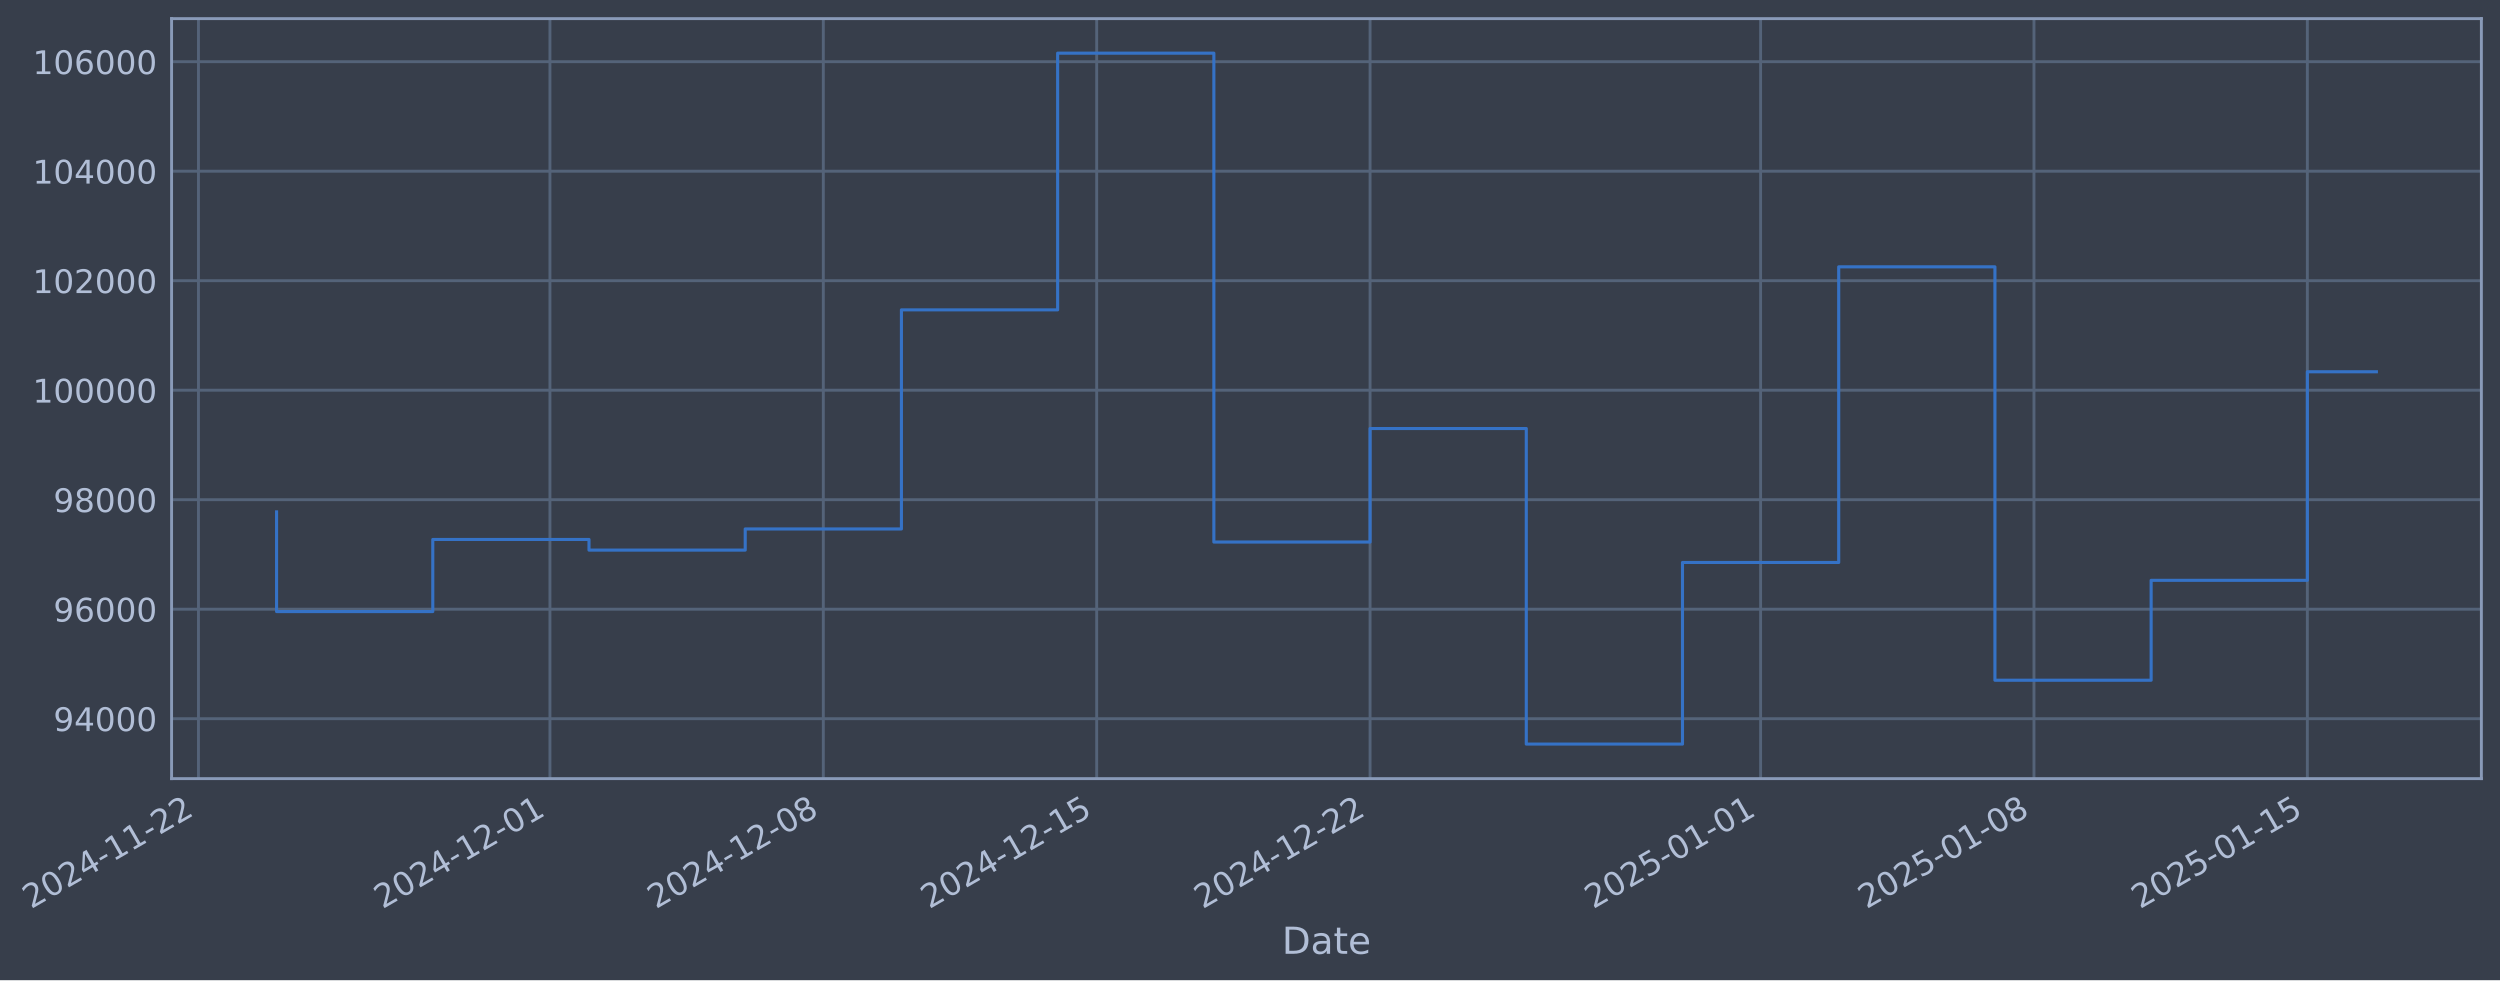
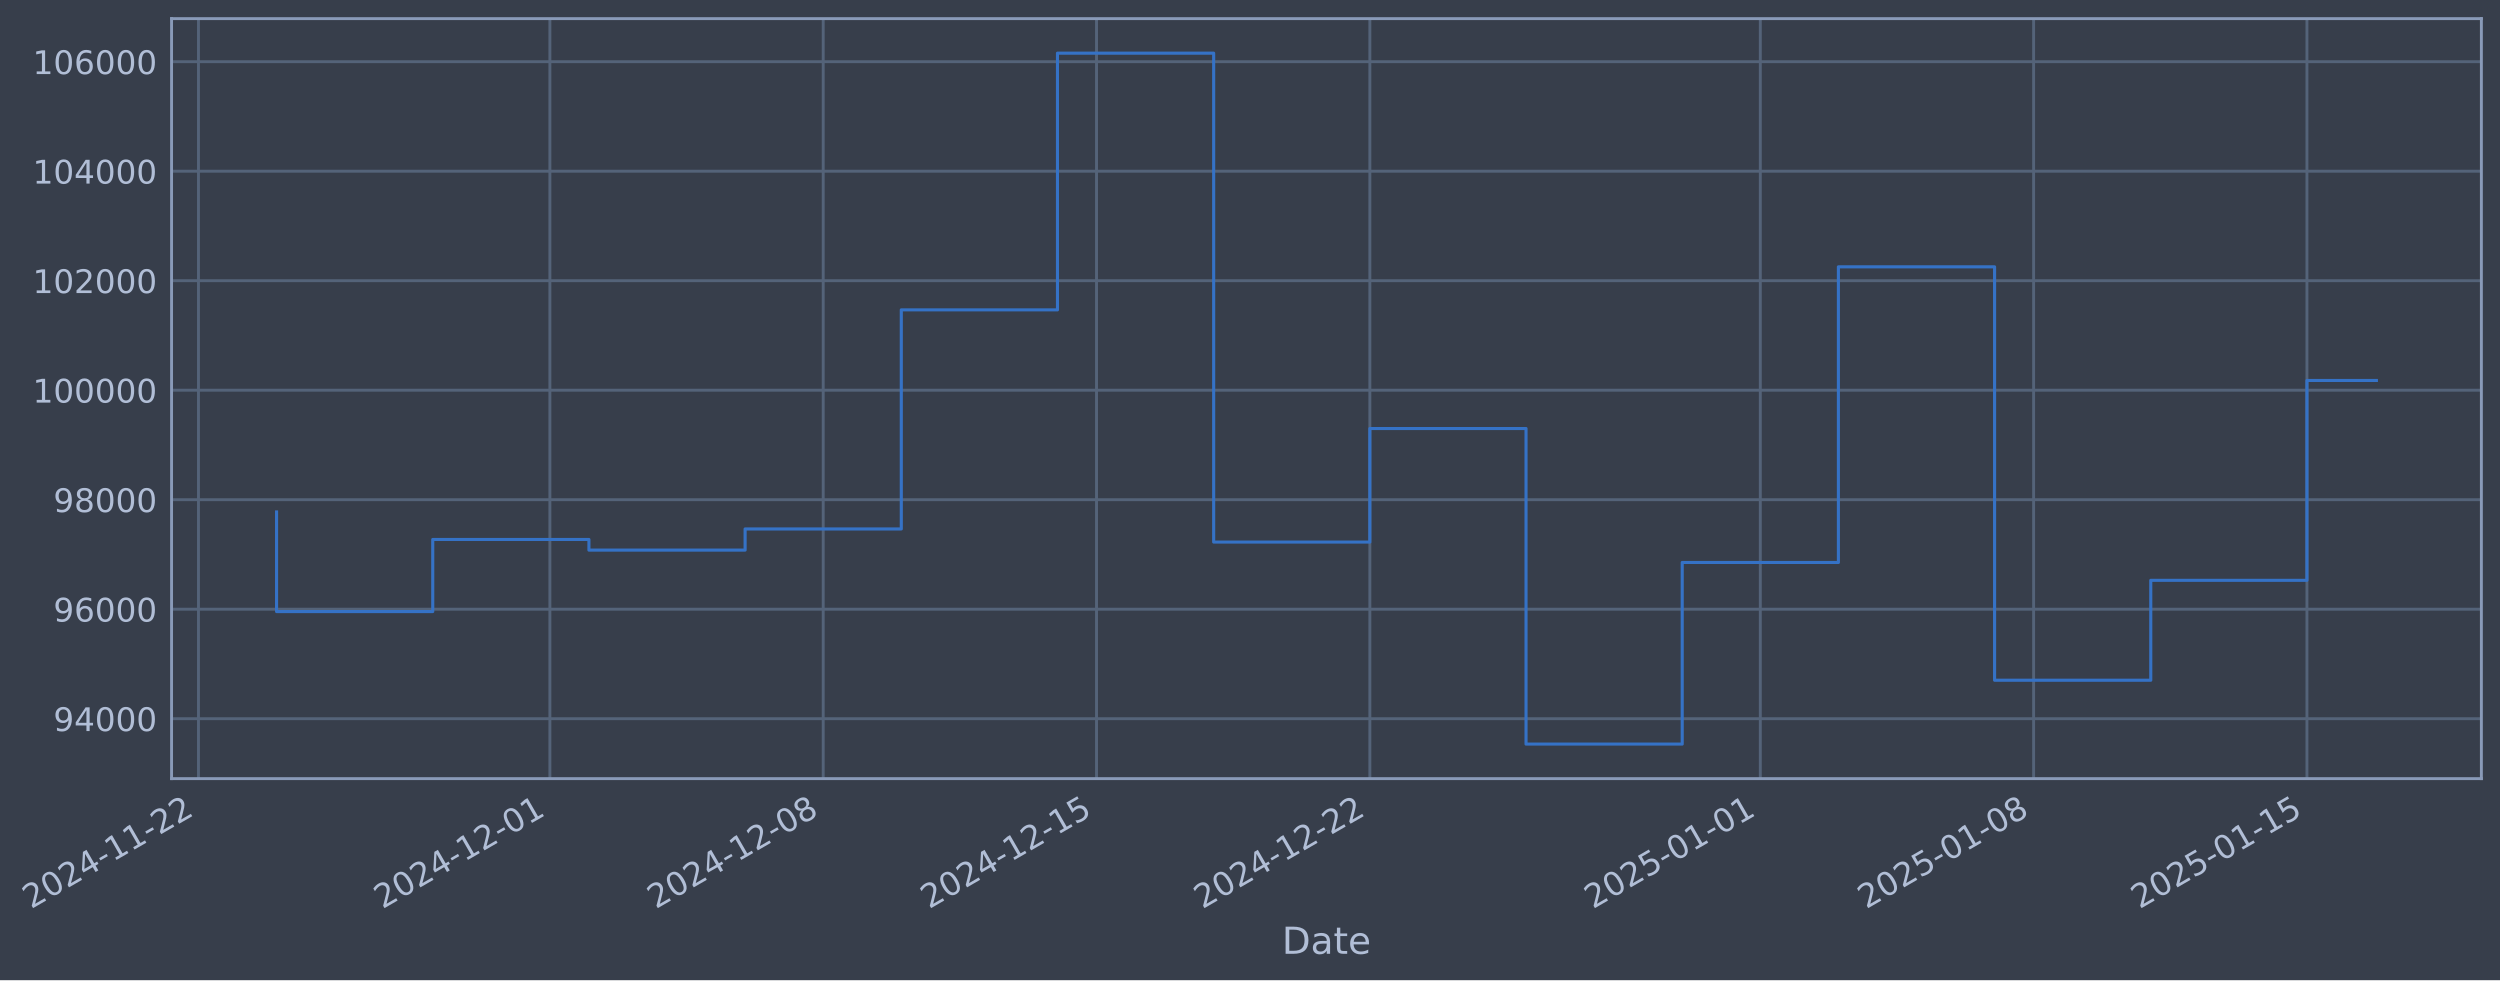
- <svg xmlns="http://www.w3.org/2000/svg" xmlns:xlink="http://www.w3.org/1999/xlink" width="966.321pt" height="378.87pt" viewBox="0 0 966.321 378.87" version="1.1">
+ <svg xmlns="http://www.w3.org/2000/svg" xmlns:xlink="http://www.w3.org/1999/xlink" width="966.315pt" height="378.87pt" viewBox="0 0 966.315 378.87" version="1.1">
  <defs>
    <style type="text/css">*{stroke-linejoin: round; stroke-linecap: butt}</style>
  </defs>
  <g id="figure_1">
    <g id="patch_1">
-       <path d="M 0 378.87  L 966.321 378.87  L 966.321 0  L 0 0  z " style="fill: #373e4b" />
+       <path d="M 0 378.87  L 966.315 378.87  L 966.315 0  L 0 0  z " style="fill: #373e4b" />
    </g>
    <g id="axes_1">
      <g id="patch_2">
-         <path d="M 66.321 300.96  L 959.121 300.96  L 959.121 7.2  L 66.321 7.2  z " style="fill: #373e4b" />
+         <path d="M 66.315 300.96  L 959.115 300.96  L 959.115 7.2  L 66.315 7.2  z " style="fill: #373e4b" />
      </g>
      <g id="matplotlib.axis_1">
        <g id="xtick_1">
          <g id="line2d_1">
-             <path d="M 76.713 300.96  L 76.713 7.2  " clip-path="url(#p528dcca337)" style="fill: none; stroke: #546379; stroke-width: 1.12; stroke-linecap: square" />
+             <path d="M 76.713 300.96  L 76.713 7.2  " clip-path="url(#p77c8d176b0)" style="fill: none; stroke: #546379; stroke-width: 1.12; stroke-linecap: square" />
          </g>
          <g id="line2d_2" />
          <g id="text_1">
            <g style="fill: #b1bed6" transform="translate(11.98702 351.4642) rotate(-30) scale(0.126 -0.126)">
              <defs>
                <path id="DejaVuSans-32" d="M 1228 531  L 3431 531  L 3431 0  L 469 0  L 469 531  Q 828 903 1448 1529  Q 2069 2156 2228 2338  Q 2531 2678 2651 2914  Q 2772 3150 2772 3378  Q 2772 3750 2511 3984  Q 2250 4219 1831 4219  Q 1534 4219 1204 4116  Q 875 4013 500 3803  L 500 4441  Q 881 4594 1212 4672  Q 1544 4750 1819 4750  Q 2544 4750 2975 4387  Q 3406 4025 3406 3419  Q 3406 3131 3298 2873  Q 3191 2616 2906 2266  Q 2828 2175 2409 1742  Q 1991 1309 1228 531  z " transform="scale(0.015625)" />
                <path id="DejaVuSans-30" d="M 2034 4250  Q 1547 4250 1301 3770  Q 1056 3291 1056 2328  Q 1056 1369 1301 889  Q 1547 409 2034 409  Q 2525 409 2770 889  Q 3016 1369 3016 2328  Q 3016 3291 2770 3770  Q 2525 4250 2034 4250  z M 2034 4750  Q 2819 4750 3233 4129  Q 3647 3509 3647 2328  Q 3647 1150 3233 529  Q 2819 -91 2034 -91  Q 1250 -91 836 529  Q 422 1150 422 2328  Q 422 3509 836 4129  Q 1250 4750 2034 4750  z " transform="scale(0.015625)" />
                <path id="DejaVuSans-34" d="M 2419 4116  L 825 1625  L 2419 1625  L 2419 4116  z M 2253 4666  L 3047 4666  L 3047 1625  L 3713 1625  L 3713 1100  L 3047 1100  L 3047 0  L 2419 0  L 2419 1100  L 313 1100  L 313 1709  L 2253 4666  z " transform="scale(0.015625)" />
                <path id="DejaVuSans-2d" d="M 313 2009  L 1997 2009  L 1997 1497  L 313 1497  L 313 2009  z " transform="scale(0.015625)" />
                <path id="DejaVuSans-31" d="M 794 531  L 1825 531  L 1825 4091  L 703 3866  L 703 4441  L 1819 4666  L 2450 4666  L 2450 531  L 3481 531  L 3481 0  L 794 0  L 794 531  z " transform="scale(0.015625)" />
              </defs>
              <use xlink:href="#DejaVuSans-32" />
              <use xlink:href="#DejaVuSans-30" transform="translate(63.62305 0)" />
              <use xlink:href="#DejaVuSans-32" transform="translate(127.2461 0)" />
              <use xlink:href="#DejaVuSans-34" transform="translate(190.8691 0)" />
              <use xlink:href="#DejaVuSans-2d" transform="translate(254.4922 0)" />
              <use xlink:href="#DejaVuSans-31" transform="translate(290.5762 0)" />
              <use xlink:href="#DejaVuSans-31" transform="translate(354.1992 0)" />
              <use xlink:href="#DejaVuSans-2d" transform="translate(417.8223 0)" />
              <use xlink:href="#DejaVuSans-32" transform="translate(453.9062 0)" />
              <use xlink:href="#DejaVuSans-32" transform="translate(517.5293 0)" />
            </g>
          </g>
        </g>
        <g id="xtick_2">
          <g id="line2d_3">
-             <path d="M 212.57 300.96  L 212.57 7.2  " clip-path="url(#p528dcca337)" style="fill: none; stroke: #546379; stroke-width: 1.12; stroke-linecap: square" />
+             <path d="M 212.543 300.96  L 212.543 7.2  " clip-path="url(#p77c8d176b0)" style="fill: none; stroke: #546379; stroke-width: 1.12; stroke-linecap: square" />
          </g>
          <g id="line2d_4" />
          <g id="text_2">
-             <g style="fill: #b1bed6" transform="translate(147.8442 351.4642) rotate(-30) scale(0.126 -0.126)">
+             <g style="fill: #b1bed6" transform="translate(147.8174 351.4642) rotate(-30) scale(0.126 -0.126)">
              <use xlink:href="#DejaVuSans-32" />
              <use xlink:href="#DejaVuSans-30" transform="translate(63.62305 0)" />
              <use xlink:href="#DejaVuSans-32" transform="translate(127.2461 0)" />
              <use xlink:href="#DejaVuSans-34" transform="translate(190.8691 0)" />
              <use xlink:href="#DejaVuSans-2d" transform="translate(254.4922 0)" />
              <use xlink:href="#DejaVuSans-31" transform="translate(290.5762 0)" />
              <use xlink:href="#DejaVuSans-32" transform="translate(354.1992 0)" />
              <use xlink:href="#DejaVuSans-2d" transform="translate(417.8223 0)" />
              <use xlink:href="#DejaVuSans-30" transform="translate(453.9062 0)" />
              <use xlink:href="#DejaVuSans-31" transform="translate(517.5293 0)" />
            </g>
          </g>
        </g>
        <g id="xtick_3">
          <g id="line2d_5">
-             <path d="M 318.236 300.96  L 318.236 7.2  " clip-path="url(#p528dcca337)" style="fill: none; stroke: #546379; stroke-width: 1.12; stroke-linecap: square" />
+             <path d="M 318.189 300.96  L 318.189 7.2  " clip-path="url(#p77c8d176b0)" style="fill: none; stroke: #546379; stroke-width: 1.12; stroke-linecap: square" />
          </g>
          <g id="line2d_6" />
          <g id="text_3">
-             <g style="fill: #b1bed6" transform="translate(253.5108 351.4642) rotate(-30) scale(0.126 -0.126)">
+             <g style="fill: #b1bed6" transform="translate(253.4633 351.4642) rotate(-30) scale(0.126 -0.126)">
              <defs>
                <path id="DejaVuSans-38" d="M 2034 2216  Q 1584 2216 1326 1975  Q 1069 1734 1069 1313  Q 1069 891 1326 650  Q 1584 409 2034 409  Q 2484 409 2743 651  Q 3003 894 3003 1313  Q 3003 1734 2745 1975  Q 2488 2216 2034 2216  z M 1403 2484  Q 997 2584 770 2862  Q 544 3141 544 3541  Q 544 4100 942 4425  Q 1341 4750 2034 4750  Q 2731 4750 3128 4425  Q 3525 4100 3525 3541  Q 3525 3141 3298 2862  Q 3072 2584 2669 2484  Q 3125 2378 3379 2068  Q 3634 1759 3634 1313  Q 3634 634 3220 271  Q 2806 -91 2034 -91  Q 1263 -91 848 271  Q 434 634 434 1313  Q 434 1759 690 2068  Q 947 2378 1403 2484  z M 1172 3481  Q 1172 3119 1398 2916  Q 1625 2713 2034 2713  Q 2441 2713 2670 2916  Q 2900 3119 2900 3481  Q 2900 3844 2670 4047  Q 2441 4250 2034 4250  Q 1625 4250 1398 4047  Q 1172 3844 1172 3481  z " transform="scale(0.015625)" />
              </defs>
              <use xlink:href="#DejaVuSans-32" />
              <use xlink:href="#DejaVuSans-30" transform="translate(63.62305 0)" />
              <use xlink:href="#DejaVuSans-32" transform="translate(127.2461 0)" />
              <use xlink:href="#DejaVuSans-34" transform="translate(190.8691 0)" />
              <use xlink:href="#DejaVuSans-2d" transform="translate(254.4922 0)" />
              <use xlink:href="#DejaVuSans-31" transform="translate(290.5762 0)" />
              <use xlink:href="#DejaVuSans-32" transform="translate(354.1992 0)" />
              <use xlink:href="#DejaVuSans-2d" transform="translate(417.8223 0)" />
              <use xlink:href="#DejaVuSans-30" transform="translate(453.9062 0)" />
              <use xlink:href="#DejaVuSans-38" transform="translate(517.5293 0)" />
            </g>
          </g>
        </g>
        <g id="xtick_4">
          <g id="line2d_7">
-             <path d="M 423.903 300.96  L 423.903 7.2  " clip-path="url(#p528dcca337)" style="fill: none; stroke: #546379; stroke-width: 1.12; stroke-linecap: square" />
+             <path d="M 423.835 300.96  L 423.835 7.2  " clip-path="url(#p77c8d176b0)" style="fill: none; stroke: #546379; stroke-width: 1.12; stroke-linecap: square" />
          </g>
          <g id="line2d_8" />
          <g id="text_4">
-             <g style="fill: #b1bed6" transform="translate(359.1775 351.4642) rotate(-30) scale(0.126 -0.126)">
+             <g style="fill: #b1bed6" transform="translate(359.1092 351.4642) rotate(-30) scale(0.126 -0.126)">
              <defs>
                <path id="DejaVuSans-35" d="M 691 4666  L 3169 4666  L 3169 4134  L 1269 4134  L 1269 2991  Q 1406 3038 1543 3061  Q 1681 3084 1819 3084  Q 2600 3084 3056 2656  Q 3513 2228 3513 1497  Q 3513 744 3044 326  Q 2575 -91 1722 -91  Q 1428 -91 1123 -41  Q 819 9 494 109  L 494 744  Q 775 591 1075 516  Q 1375 441 1709 441  Q 2250 441 2565 725  Q 2881 1009 2881 1497  Q 2881 1984 2565 2268  Q 2250 2553 1709 2553  Q 1456 2553 1204 2497  Q 953 2441 691 2322  L 691 4666  z " transform="scale(0.015625)" />
              </defs>
              <use xlink:href="#DejaVuSans-32" />
              <use xlink:href="#DejaVuSans-30" transform="translate(63.62305 0)" />
              <use xlink:href="#DejaVuSans-32" transform="translate(127.2461 0)" />
              <use xlink:href="#DejaVuSans-34" transform="translate(190.8691 0)" />
              <use xlink:href="#DejaVuSans-2d" transform="translate(254.4922 0)" />
              <use xlink:href="#DejaVuSans-31" transform="translate(290.5762 0)" />
              <use xlink:href="#DejaVuSans-32" transform="translate(354.1992 0)" />
              <use xlink:href="#DejaVuSans-2d" transform="translate(417.8223 0)" />
              <use xlink:href="#DejaVuSans-31" transform="translate(453.9062 0)" />
              <use xlink:href="#DejaVuSans-35" transform="translate(517.5293 0)" />
            </g>
          </g>
        </g>
        <g id="xtick_5">
          <g id="line2d_9">
-             <path d="M 529.57 300.96  L 529.57 7.2  " clip-path="url(#p528dcca337)" style="fill: none; stroke: #546379; stroke-width: 1.12; stroke-linecap: square" />
+             <path d="M 529.481 300.96  L 529.481 7.2  " clip-path="url(#p77c8d176b0)" style="fill: none; stroke: #546379; stroke-width: 1.12; stroke-linecap: square" />
          </g>
          <g id="line2d_10" />
          <g id="text_5">
-             <g style="fill: #b1bed6" transform="translate(464.8442 351.4642) rotate(-30) scale(0.126 -0.126)">
+             <g style="fill: #b1bed6" transform="translate(464.7551 351.4642) rotate(-30) scale(0.126 -0.126)">
              <use xlink:href="#DejaVuSans-32" />
              <use xlink:href="#DejaVuSans-30" transform="translate(63.62305 0)" />
              <use xlink:href="#DejaVuSans-32" transform="translate(127.2461 0)" />
              <use xlink:href="#DejaVuSans-34" transform="translate(190.8691 0)" />
              <use xlink:href="#DejaVuSans-2d" transform="translate(254.4922 0)" />
              <use xlink:href="#DejaVuSans-31" transform="translate(290.5762 0)" />
              <use xlink:href="#DejaVuSans-32" transform="translate(354.1992 0)" />
              <use xlink:href="#DejaVuSans-2d" transform="translate(417.8223 0)" />
              <use xlink:href="#DejaVuSans-32" transform="translate(453.9062 0)" />
              <use xlink:href="#DejaVuSans-32" transform="translate(517.5293 0)" />
            </g>
          </g>
        </g>
        <g id="xtick_6">
          <g id="line2d_11">
-             <path d="M 680.522 300.96  L 680.522 7.2  " clip-path="url(#p528dcca337)" style="fill: none; stroke: #546379; stroke-width: 1.12; stroke-linecap: square" />
+             <path d="M 680.403 300.96  L 680.403 7.2  " clip-path="url(#p77c8d176b0)" style="fill: none; stroke: #546379; stroke-width: 1.12; stroke-linecap: square" />
          </g>
          <g id="line2d_12" />
          <g id="text_6">
-             <g style="fill: #b1bed6" transform="translate(615.7965 351.4642) rotate(-30) scale(0.126 -0.126)">
+             <g style="fill: #b1bed6" transform="translate(615.6778 351.4642) rotate(-30) scale(0.126 -0.126)">
              <use xlink:href="#DejaVuSans-32" />
              <use xlink:href="#DejaVuSans-30" transform="translate(63.62305 0)" />
              <use xlink:href="#DejaVuSans-32" transform="translate(127.2461 0)" />
              <use xlink:href="#DejaVuSans-35" transform="translate(190.8691 0)" />
              <use xlink:href="#DejaVuSans-2d" transform="translate(254.4922 0)" />
              <use xlink:href="#DejaVuSans-30" transform="translate(290.5762 0)" />
              <use xlink:href="#DejaVuSans-31" transform="translate(354.1992 0)" />
              <use xlink:href="#DejaVuSans-2d" transform="translate(417.8223 0)" />
              <use xlink:href="#DejaVuSans-30" transform="translate(453.9062 0)" />
              <use xlink:href="#DejaVuSans-31" transform="translate(517.5293 0)" />
            </g>
          </g>
        </g>
        <g id="xtick_7">
          <g id="line2d_13">
-             <path d="M 786.189 300.96  L 786.189 7.2  " clip-path="url(#p528dcca337)" style="fill: none; stroke: #546379; stroke-width: 1.12; stroke-linecap: square" />
+             <path d="M 786.049 300.96  L 786.049 7.2  " clip-path="url(#p77c8d176b0)" style="fill: none; stroke: #546379; stroke-width: 1.12; stroke-linecap: square" />
          </g>
          <g id="line2d_14" />
          <g id="text_7">
-             <g style="fill: #b1bed6" transform="translate(721.4632 351.4642) rotate(-30) scale(0.126 -0.126)">
+             <g style="fill: #b1bed6" transform="translate(721.3236 351.4642) rotate(-30) scale(0.126 -0.126)">
              <use xlink:href="#DejaVuSans-32" />
              <use xlink:href="#DejaVuSans-30" transform="translate(63.62305 0)" />
              <use xlink:href="#DejaVuSans-32" transform="translate(127.2461 0)" />
              <use xlink:href="#DejaVuSans-35" transform="translate(190.8691 0)" />
              <use xlink:href="#DejaVuSans-2d" transform="translate(254.4922 0)" />
              <use xlink:href="#DejaVuSans-30" transform="translate(290.5762 0)" />
              <use xlink:href="#DejaVuSans-31" transform="translate(354.1992 0)" />
              <use xlink:href="#DejaVuSans-2d" transform="translate(417.8223 0)" />
              <use xlink:href="#DejaVuSans-30" transform="translate(453.9062 0)" />
              <use xlink:href="#DejaVuSans-38" transform="translate(517.5293 0)" />
            </g>
          </g>
        </g>
        <g id="xtick_8">
          <g id="line2d_15">
-             <path d="M 891.855 300.96  L 891.855 7.2  " clip-path="url(#p528dcca337)" style="fill: none; stroke: #546379; stroke-width: 1.12; stroke-linecap: square" />
+             <path d="M 891.695 300.96  L 891.695 7.2  " clip-path="url(#p77c8d176b0)" style="fill: none; stroke: #546379; stroke-width: 1.12; stroke-linecap: square" />
          </g>
          <g id="line2d_16" />
          <g id="text_8">
-             <g style="fill: #b1bed6" transform="translate(827.1299 351.4642) rotate(-30) scale(0.126 -0.126)">
+             <g style="fill: #b1bed6" transform="translate(826.9695 351.4642) rotate(-30) scale(0.126 -0.126)">
              <use xlink:href="#DejaVuSans-32" />
              <use xlink:href="#DejaVuSans-30" transform="translate(63.62305 0)" />
              <use xlink:href="#DejaVuSans-32" transform="translate(127.2461 0)" />
              <use xlink:href="#DejaVuSans-35" transform="translate(190.8691 0)" />
              <use xlink:href="#DejaVuSans-2d" transform="translate(254.4922 0)" />
              <use xlink:href="#DejaVuSans-30" transform="translate(290.5762 0)" />
              <use xlink:href="#DejaVuSans-31" transform="translate(354.1992 0)" />
              <use xlink:href="#DejaVuSans-2d" transform="translate(417.8223 0)" />
              <use xlink:href="#DejaVuSans-31" transform="translate(453.9062 0)" />
              <use xlink:href="#DejaVuSans-35" transform="translate(517.5293 0)" />
            </g>
          </g>
        </g>
        <g id="text_9">
-           <g style="fill: #b1bed6" transform="translate(495.5121 368.6753) scale(0.144 -0.144)">
+           <g style="fill: #b1bed6" transform="translate(495.5061 368.6753) scale(0.144 -0.144)">
            <defs>
              <path id="DejaVuSans-44" d="M 1259 4147  L 1259 519  L 2022 519  Q 2988 519 3436 956  Q 3884 1394 3884 2338  Q 3884 3275 3436 3711  Q 2988 4147 2022 4147  L 1259 4147  z M 628 4666  L 1925 4666  Q 3281 4666 3915 4102  Q 4550 3538 4550 2338  Q 4550 1131 3912 565  Q 3275 0 1925 0  L 628 0  L 628 4666  z " transform="scale(0.015625)" />
              <path id="DejaVuSans-61" d="M 2194 1759  Q 1497 1759 1228 1600  Q 959 1441 959 1056  Q 959 750 1161 570  Q 1363 391 1709 391  Q 2188 391 2477 730  Q 2766 1069 2766 1631  L 2766 1759  L 2194 1759  z M 3341 1997  L 3341 0  L 2766 0  L 2766 531  Q 2569 213 2275 61  Q 1981 -91 1556 -91  Q 1019 -91 701 211  Q 384 513 384 1019  Q 384 1609 779 1909  Q 1175 2209 1959 2209  L 2766 2209  L 2766 2266  Q 2766 2663 2505 2880  Q 2244 3097 1772 3097  Q 1472 3097 1187 3025  Q 903 2953 641 2809  L 641 3341  Q 956 3463 1253 3523  Q 1550 3584 1831 3584  Q 2591 3584 2966 3190  Q 3341 2797 3341 1997  z " transform="scale(0.015625)" />
              <path id="DejaVuSans-74" d="M 1172 4494  L 1172 3500  L 2356 3500  L 2356 3053  L 1172 3053  L 1172 1153  Q 1172 725 1289 603  Q 1406 481 1766 481  L 2356 481  L 2356 0  L 1766 0  Q 1100 0 847 248  Q 594 497 594 1153  L 594 3053  L 172 3053  L 172 3500  L 594 3500  L 594 4494  L 1172 4494  z " transform="scale(0.015625)" />
              <path id="DejaVuSans-65" d="M 3597 1894  L 3597 1613  L 953 1613  Q 991 1019 1311 708  Q 1631 397 2203 397  Q 2534 397 2845 478  Q 3156 559 3463 722  L 3463 178  Q 3153 47 2828 -22  Q 2503 -91 2169 -91  Q 1331 -91 842 396  Q 353 884 353 1716  Q 353 2575 817 3079  Q 1281 3584 2069 3584  Q 2775 3584 3186 3129  Q 3597 2675 3597 1894  z M 3022 2063  Q 3016 2534 2758 2815  Q 2500 3097 2075 3097  Q 1594 3097 1305 2825  Q 1016 2553 972 2059  L 3022 2063  z " transform="scale(0.015625)" />
            </defs>
            <use xlink:href="#DejaVuSans-44" />
            <use xlink:href="#DejaVuSans-61" transform="translate(77.00195 0)" />
            <use xlink:href="#DejaVuSans-74" transform="translate(138.2812 0)" />
            <use xlink:href="#DejaVuSans-65" transform="translate(177.4902 0)" />
          </g>
        </g>
      </g>
      <g id="matplotlib.axis_2">
        <g id="ytick_1">
          <g id="line2d_17">
-             <path d="M 66.321 277.797  L 959.121 277.797  " clip-path="url(#p528dcca337)" style="fill: none; stroke: #546379; stroke-width: 1.12; stroke-linecap: square" />
+             <path d="M 66.315 277.797  L 959.115 277.797  " clip-path="url(#p77c8d176b0)" style="fill: none; stroke: #546379; stroke-width: 1.12; stroke-linecap: square" />
          </g>
          <g id="line2d_18" />
          <g id="text_10">
-             <g style="fill: #b1bed6" transform="translate(20.63743 282.5841) scale(0.126 -0.126)">
+             <g style="fill: #b1bed6" transform="translate(20.63149 282.5841) scale(0.126 -0.126)">
              <defs>
                <path id="DejaVuSans-39" d="M 703 97  L 703 672  Q 941 559 1184 500  Q 1428 441 1663 441  Q 2288 441 2617 861  Q 2947 1281 2994 2138  Q 2813 1869 2534 1725  Q 2256 1581 1919 1581  Q 1219 1581 811 2004  Q 403 2428 403 3163  Q 403 3881 828 4315  Q 1253 4750 1959 4750  Q 2769 4750 3195 4129  Q 3622 3509 3622 2328  Q 3622 1225 3098 567  Q 2575 -91 1691 -91  Q 1453 -91 1209 -44  Q 966 3 703 97  z M 1959 2075  Q 2384 2075 2632 2365  Q 2881 2656 2881 3163  Q 2881 3666 2632 3958  Q 2384 4250 1959 4250  Q 1534 4250 1286 3958  Q 1038 3666 1038 3163  Q 1038 2656 1286 2365  Q 1534 2075 1959 2075  z " transform="scale(0.015625)" />
              </defs>
              <use xlink:href="#DejaVuSans-39" />
              <use xlink:href="#DejaVuSans-34" transform="translate(63.62305 0)" />
              <use xlink:href="#DejaVuSans-30" transform="translate(127.2461 0)" />
              <use xlink:href="#DejaVuSans-30" transform="translate(190.8691 0)" />
              <use xlink:href="#DejaVuSans-30" transform="translate(254.4922 0)" />
            </g>
          </g>
        </g>
        <g id="ytick_2">
          <g id="line2d_19">
-             <path d="M 66.321 235.473  L 959.121 235.473  " clip-path="url(#p528dcca337)" style="fill: none; stroke: #546379; stroke-width: 1.12; stroke-linecap: square" />
+             <path d="M 66.315 235.473  L 959.115 235.473  " clip-path="url(#p77c8d176b0)" style="fill: none; stroke: #546379; stroke-width: 1.12; stroke-linecap: square" />
          </g>
          <g id="line2d_20" />
          <g id="text_11">
-             <g style="fill: #b1bed6" transform="translate(20.63743 240.2602) scale(0.126 -0.126)">
+             <g style="fill: #b1bed6" transform="translate(20.63149 240.2602) scale(0.126 -0.126)">
              <defs>
                <path id="DejaVuSans-36" d="M 2113 2584  Q 1688 2584 1439 2293  Q 1191 2003 1191 1497  Q 1191 994 1439 701  Q 1688 409 2113 409  Q 2538 409 2786 701  Q 3034 994 3034 1497  Q 3034 2003 2786 2293  Q 2538 2584 2113 2584  z M 3366 4563  L 3366 3988  Q 3128 4100 2886 4159  Q 2644 4219 2406 4219  Q 1781 4219 1451 3797  Q 1122 3375 1075 2522  Q 1259 2794 1537 2939  Q 1816 3084 2150 3084  Q 2853 3084 3261 2657  Q 3669 2231 3669 1497  Q 3669 778 3244 343  Q 2819 -91 2113 -91  Q 1303 -91 875 529  Q 447 1150 447 2328  Q 447 3434 972 4092  Q 1497 4750 2381 4750  Q 2619 4750 2861 4703  Q 3103 4656 3366 4563  z " transform="scale(0.015625)" />
              </defs>
              <use xlink:href="#DejaVuSans-39" />
              <use xlink:href="#DejaVuSans-36" transform="translate(63.62305 0)" />
              <use xlink:href="#DejaVuSans-30" transform="translate(127.2461 0)" />
              <use xlink:href="#DejaVuSans-30" transform="translate(190.8691 0)" />
              <use xlink:href="#DejaVuSans-30" transform="translate(254.4922 0)" />
            </g>
          </g>
        </g>
        <g id="ytick_3">
          <g id="line2d_21">
-             <path d="M 66.321 193.149  L 959.121 193.149  " clip-path="url(#p528dcca337)" style="fill: none; stroke: #546379; stroke-width: 1.12; stroke-linecap: square" />
+             <path d="M 66.315 193.149  L 959.115 193.149  " clip-path="url(#p77c8d176b0)" style="fill: none; stroke: #546379; stroke-width: 1.12; stroke-linecap: square" />
          </g>
          <g id="line2d_22" />
          <g id="text_12">
-             <g style="fill: #b1bed6" transform="translate(20.63743 197.9364) scale(0.126 -0.126)">
+             <g style="fill: #b1bed6" transform="translate(20.63149 197.9364) scale(0.126 -0.126)">
              <use xlink:href="#DejaVuSans-39" />
              <use xlink:href="#DejaVuSans-38" transform="translate(63.62305 0)" />
              <use xlink:href="#DejaVuSans-30" transform="translate(127.2461 0)" />
              <use xlink:href="#DejaVuSans-30" transform="translate(190.8691 0)" />
              <use xlink:href="#DejaVuSans-30" transform="translate(254.4922 0)" />
            </g>
          </g>
        </g>
        <g id="ytick_4">
          <g id="line2d_23">
-             <path d="M 66.321 150.826  L 959.121 150.826  " clip-path="url(#p528dcca337)" style="fill: none; stroke: #546379; stroke-width: 1.12; stroke-linecap: square" />
+             <path d="M 66.315 150.826  L 959.115 150.826  " clip-path="url(#p77c8d176b0)" style="fill: none; stroke: #546379; stroke-width: 1.12; stroke-linecap: square" />
          </g>
          <g id="line2d_24" />
          <g id="text_13">
-             <g style="fill: #b1bed6" transform="translate(12.62068 155.6126) scale(0.126 -0.126)">
+             <g style="fill: #b1bed6" transform="translate(12.61474 155.6126) scale(0.126 -0.126)">
              <use xlink:href="#DejaVuSans-31" />
              <use xlink:href="#DejaVuSans-30" transform="translate(63.62305 0)" />
              <use xlink:href="#DejaVuSans-30" transform="translate(127.2461 0)" />
              <use xlink:href="#DejaVuSans-30" transform="translate(190.8691 0)" />
              <use xlink:href="#DejaVuSans-30" transform="translate(254.4922 0)" />
              <use xlink:href="#DejaVuSans-30" transform="translate(318.1152 0)" />
            </g>
          </g>
        </g>
        <g id="ytick_5">
          <g id="line2d_25">
-             <path d="M 66.321 108.502  L 959.121 108.502  " clip-path="url(#p528dcca337)" style="fill: none; stroke: #546379; stroke-width: 1.12; stroke-linecap: square" />
+             <path d="M 66.315 108.502  L 959.115 108.502  " clip-path="url(#p77c8d176b0)" style="fill: none; stroke: #546379; stroke-width: 1.12; stroke-linecap: square" />
          </g>
          <g id="line2d_26" />
          <g id="text_14">
-             <g style="fill: #b1bed6" transform="translate(12.62068 113.2888) scale(0.126 -0.126)">
+             <g style="fill: #b1bed6" transform="translate(12.61474 113.2888) scale(0.126 -0.126)">
              <use xlink:href="#DejaVuSans-31" />
              <use xlink:href="#DejaVuSans-30" transform="translate(63.62305 0)" />
              <use xlink:href="#DejaVuSans-32" transform="translate(127.2461 0)" />
              <use xlink:href="#DejaVuSans-30" transform="translate(190.8691 0)" />
              <use xlink:href="#DejaVuSans-30" transform="translate(254.4922 0)" />
              <use xlink:href="#DejaVuSans-30" transform="translate(318.1152 0)" />
            </g>
          </g>
        </g>
        <g id="ytick_6">
          <g id="line2d_27">
-             <path d="M 66.321 66.178  L 959.121 66.178  " clip-path="url(#p528dcca337)" style="fill: none; stroke: #546379; stroke-width: 1.12; stroke-linecap: square" />
+             <path d="M 66.315 66.178  L 959.115 66.178  " clip-path="url(#p77c8d176b0)" style="fill: none; stroke: #546379; stroke-width: 1.12; stroke-linecap: square" />
          </g>
          <g id="line2d_28" />
          <g id="text_15">
-             <g style="fill: #b1bed6" transform="translate(12.62068 70.96502) scale(0.126 -0.126)">
+             <g style="fill: #b1bed6" transform="translate(12.61474 70.96502) scale(0.126 -0.126)">
              <use xlink:href="#DejaVuSans-31" />
              <use xlink:href="#DejaVuSans-30" transform="translate(63.62305 0)" />
              <use xlink:href="#DejaVuSans-34" transform="translate(127.2461 0)" />
              <use xlink:href="#DejaVuSans-30" transform="translate(190.8691 0)" />
              <use xlink:href="#DejaVuSans-30" transform="translate(254.4922 0)" />
              <use xlink:href="#DejaVuSans-30" transform="translate(318.1152 0)" />
            </g>
          </g>
        </g>
        <g id="ytick_7">
          <g id="line2d_29">
-             <path d="M 66.321 23.854  L 959.121 23.854  " clip-path="url(#p528dcca337)" style="fill: none; stroke: #546379; stroke-width: 1.12; stroke-linecap: square" />
+             <path d="M 66.315 23.854  L 959.115 23.854  " clip-path="url(#p77c8d176b0)" style="fill: none; stroke: #546379; stroke-width: 1.12; stroke-linecap: square" />
          </g>
          <g id="line2d_30" />
          <g id="text_16">
-             <g style="fill: #b1bed6" transform="translate(12.62068 28.64121) scale(0.126 -0.126)">
+             <g style="fill: #b1bed6" transform="translate(12.61474 28.64121) scale(0.126 -0.126)">
              <use xlink:href="#DejaVuSans-31" />
              <use xlink:href="#DejaVuSans-30" transform="translate(63.62305 0)" />
              <use xlink:href="#DejaVuSans-36" transform="translate(127.2461 0)" />
              <use xlink:href="#DejaVuSans-30" transform="translate(190.8691 0)" />
              <use xlink:href="#DejaVuSans-30" transform="translate(254.4922 0)" />
              <use xlink:href="#DejaVuSans-30" transform="translate(318.1152 0)" />
            </g>
          </g>
        </g>
      </g>
      <g id="line2d_31">
-         <path d="M 106.903 197.87  L 106.903 236.383  L 167.284 236.383  L 167.284 208.521  L 227.665 208.521  L 227.665 212.628  L 288.046 212.628  L 288.046 204.459  L 348.427 204.459  L 348.427 119.77  L 408.808 119.77  L 408.808 20.553  L 469.189 20.553  L 469.189 209.517  L 529.57 209.517  L 529.57 165.636  L 589.951 165.636  L 589.951 287.607  L 650.332 287.607  L 650.332 217.409  L 710.713 217.409  L 710.713 103.141  L 771.093 103.141  L 771.093 262.927  L 831.474 262.927  L 831.474 224.318  L 891.855 224.318  L 891.855 143.699  L 918.539 143.699  " clip-path="url(#p528dcca337)" style="fill: none; stroke: #3572c6; stroke-width: 1.2; stroke-linecap: square" />
+         <path d="M 106.897 197.87  L 106.897 236.383  L 167.266 236.383  L 167.266 208.521  L 227.635 208.521  L 227.635 212.628  L 288.004 212.628  L 288.004 204.459  L 348.373 204.459  L 348.373 119.77  L 408.742 119.77  L 408.742 20.553  L 469.112 20.553  L 469.112 209.517  L 529.481 209.517  L 529.481 165.636  L 589.85 165.636  L 589.85 287.607  L 650.219 287.607  L 650.219 217.409  L 710.588 217.409  L 710.588 103.141  L 770.957 103.141  L 770.957 262.927  L 831.326 262.927  L 831.326 224.318  L 891.695 224.318  L 891.695 147.059  L 918.533 147.059  " clip-path="url(#p77c8d176b0)" style="fill: none; stroke: #3572c6; stroke-width: 1.2; stroke-linecap: square" />
      </g>
      <g id="patch_3">
-         <path d="M 66.321 300.96  L 66.321 7.2  " style="fill: none; stroke: #899ab8; stroke-width: 1.12; stroke-linejoin: miter; stroke-linecap: square" />
+         <path d="M 66.315 300.96  L 66.315 7.2  " style="fill: none; stroke: #899ab8; stroke-width: 1.12; stroke-linejoin: miter; stroke-linecap: square" />
      </g>
      <g id="patch_4">
-         <path d="M 959.121 300.96  L 959.121 7.2  " style="fill: none; stroke: #899ab8; stroke-width: 1.12; stroke-linejoin: miter; stroke-linecap: square" />
+         <path d="M 959.115 300.96  L 959.115 7.2  " style="fill: none; stroke: #899ab8; stroke-width: 1.12; stroke-linejoin: miter; stroke-linecap: square" />
      </g>
      <g id="patch_5">
-         <path d="M 66.321 300.96  L 959.121 300.96  " style="fill: none; stroke: #899ab8; stroke-width: 1.12; stroke-linejoin: miter; stroke-linecap: square" />
+         <path d="M 66.315 300.96  L 959.115 300.96  " style="fill: none; stroke: #899ab8; stroke-width: 1.12; stroke-linejoin: miter; stroke-linecap: square" />
      </g>
      <g id="patch_6">
-         <path d="M 66.321 7.2  L 959.121 7.2  " style="fill: none; stroke: #899ab8; stroke-width: 1.12; stroke-linejoin: miter; stroke-linecap: square" />
+         <path d="M 66.315 7.2  L 959.115 7.2  " style="fill: none; stroke: #899ab8; stroke-width: 1.12; stroke-linejoin: miter; stroke-linecap: square" />
      </g>
    </g>
  </g>
  <defs>
-     <clipPath id="p528dcca337">
-       <rect x="66.321" y="7.2" width="892.8" height="293.76" />
+     <clipPath id="p77c8d176b0">
+       <rect x="66.315" y="7.2" width="892.8" height="293.76" />
    </clipPath>
  </defs>
</svg>
